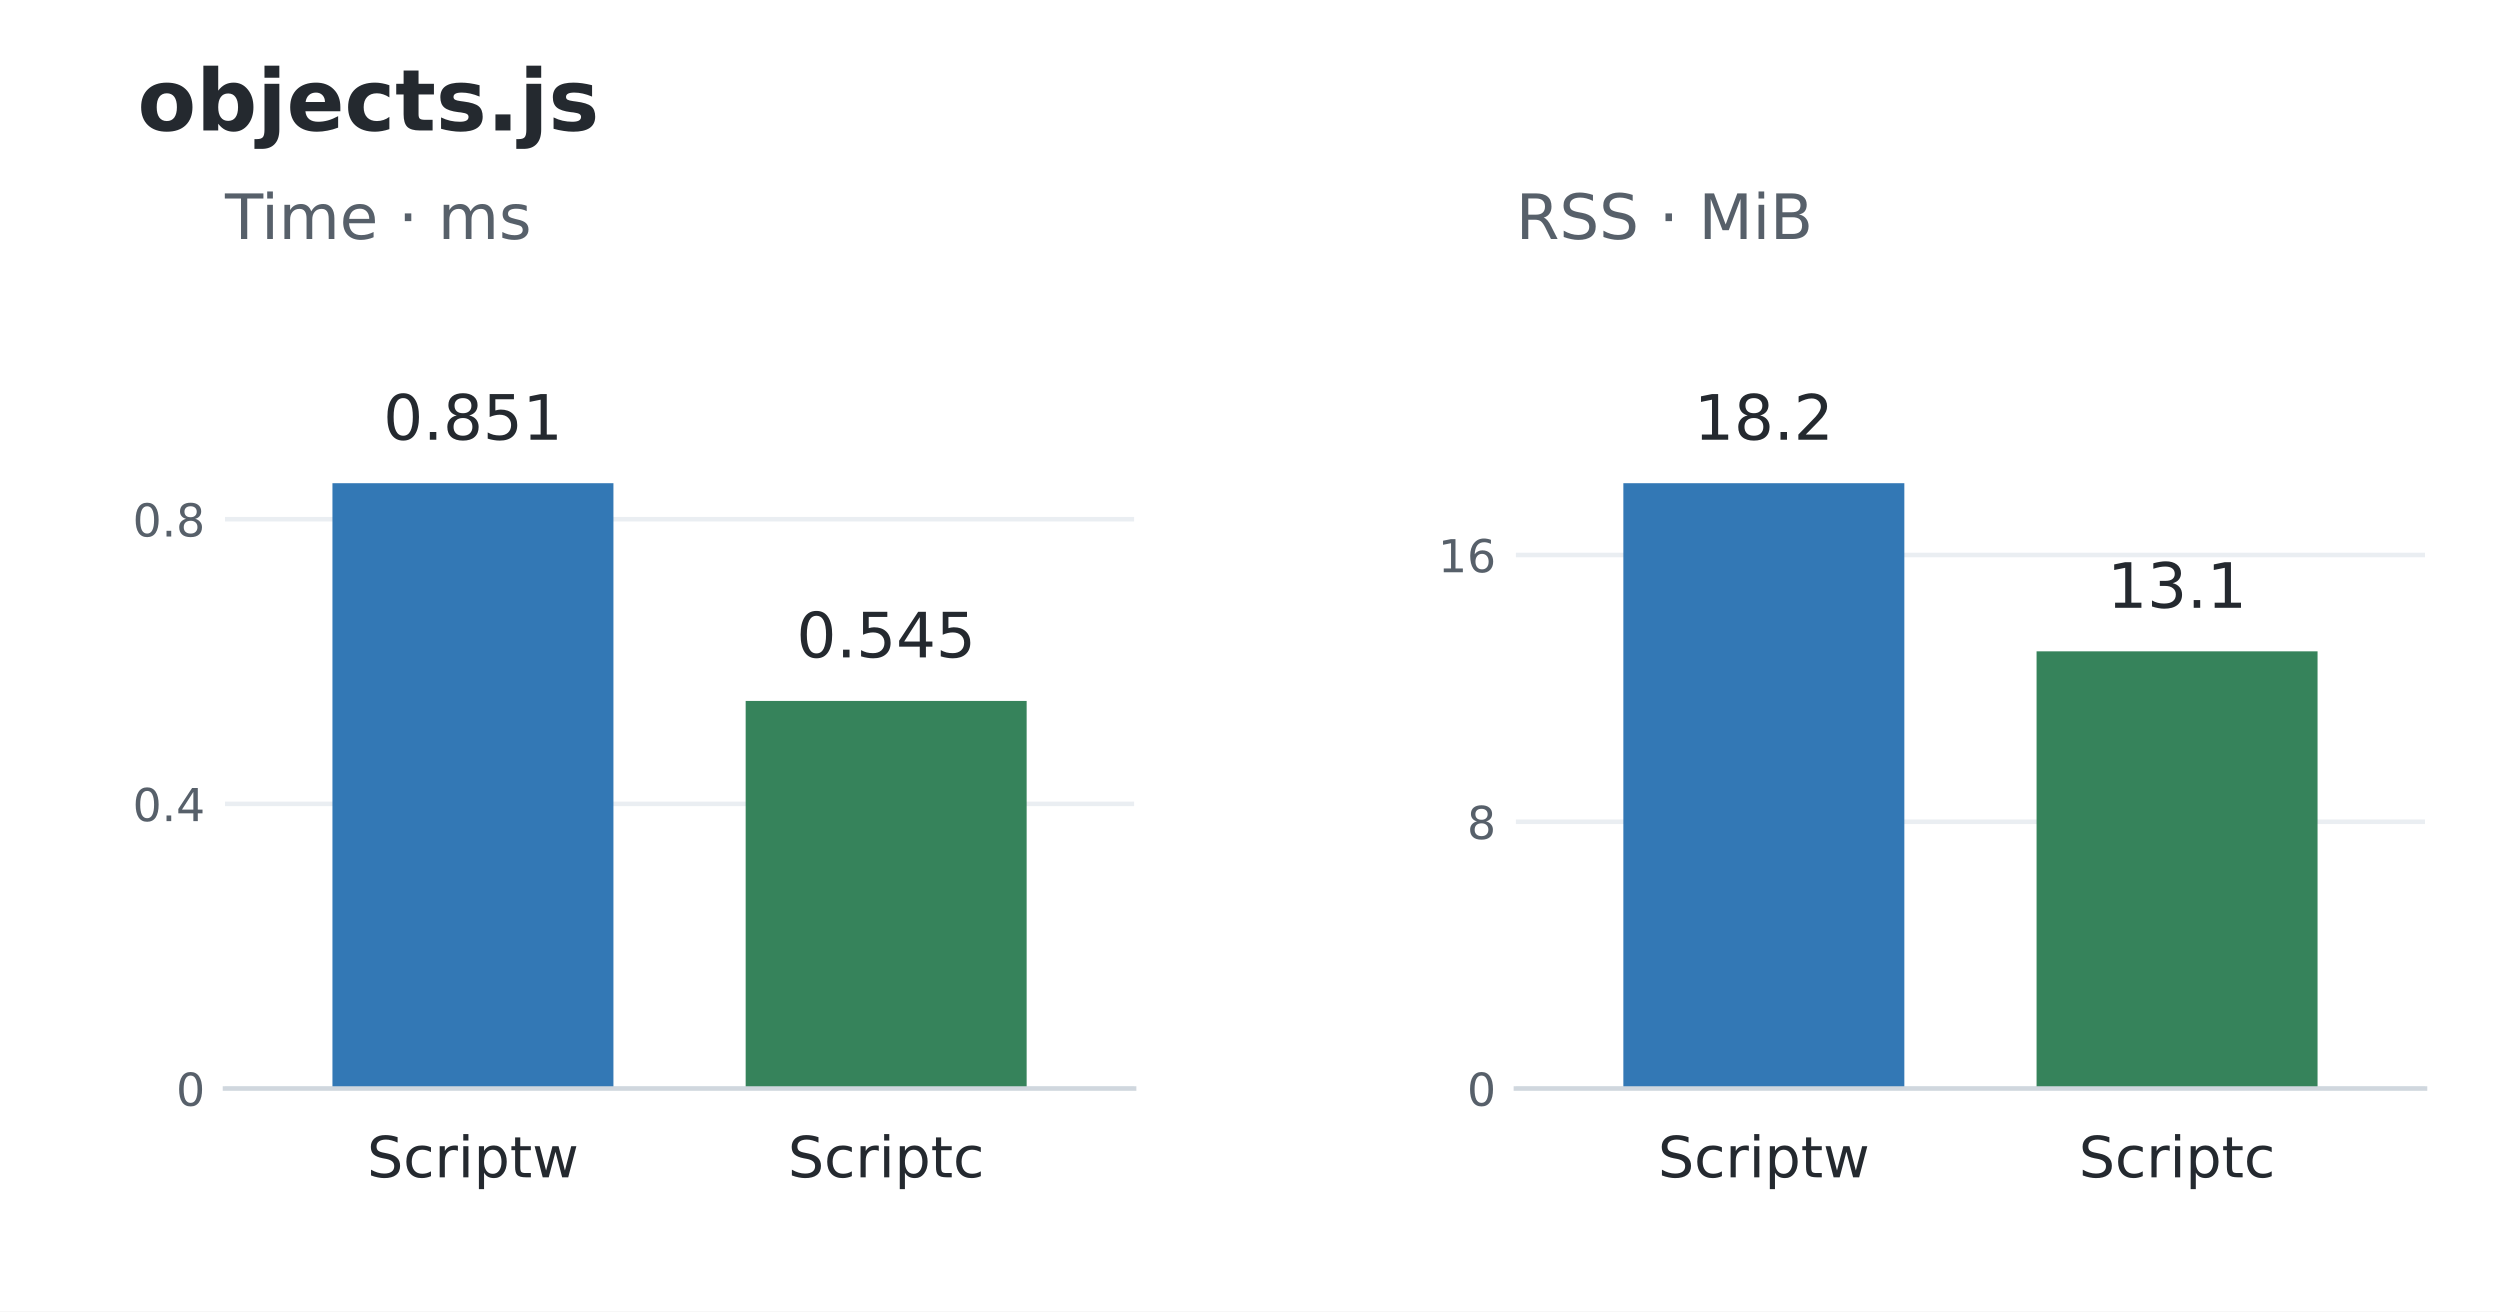
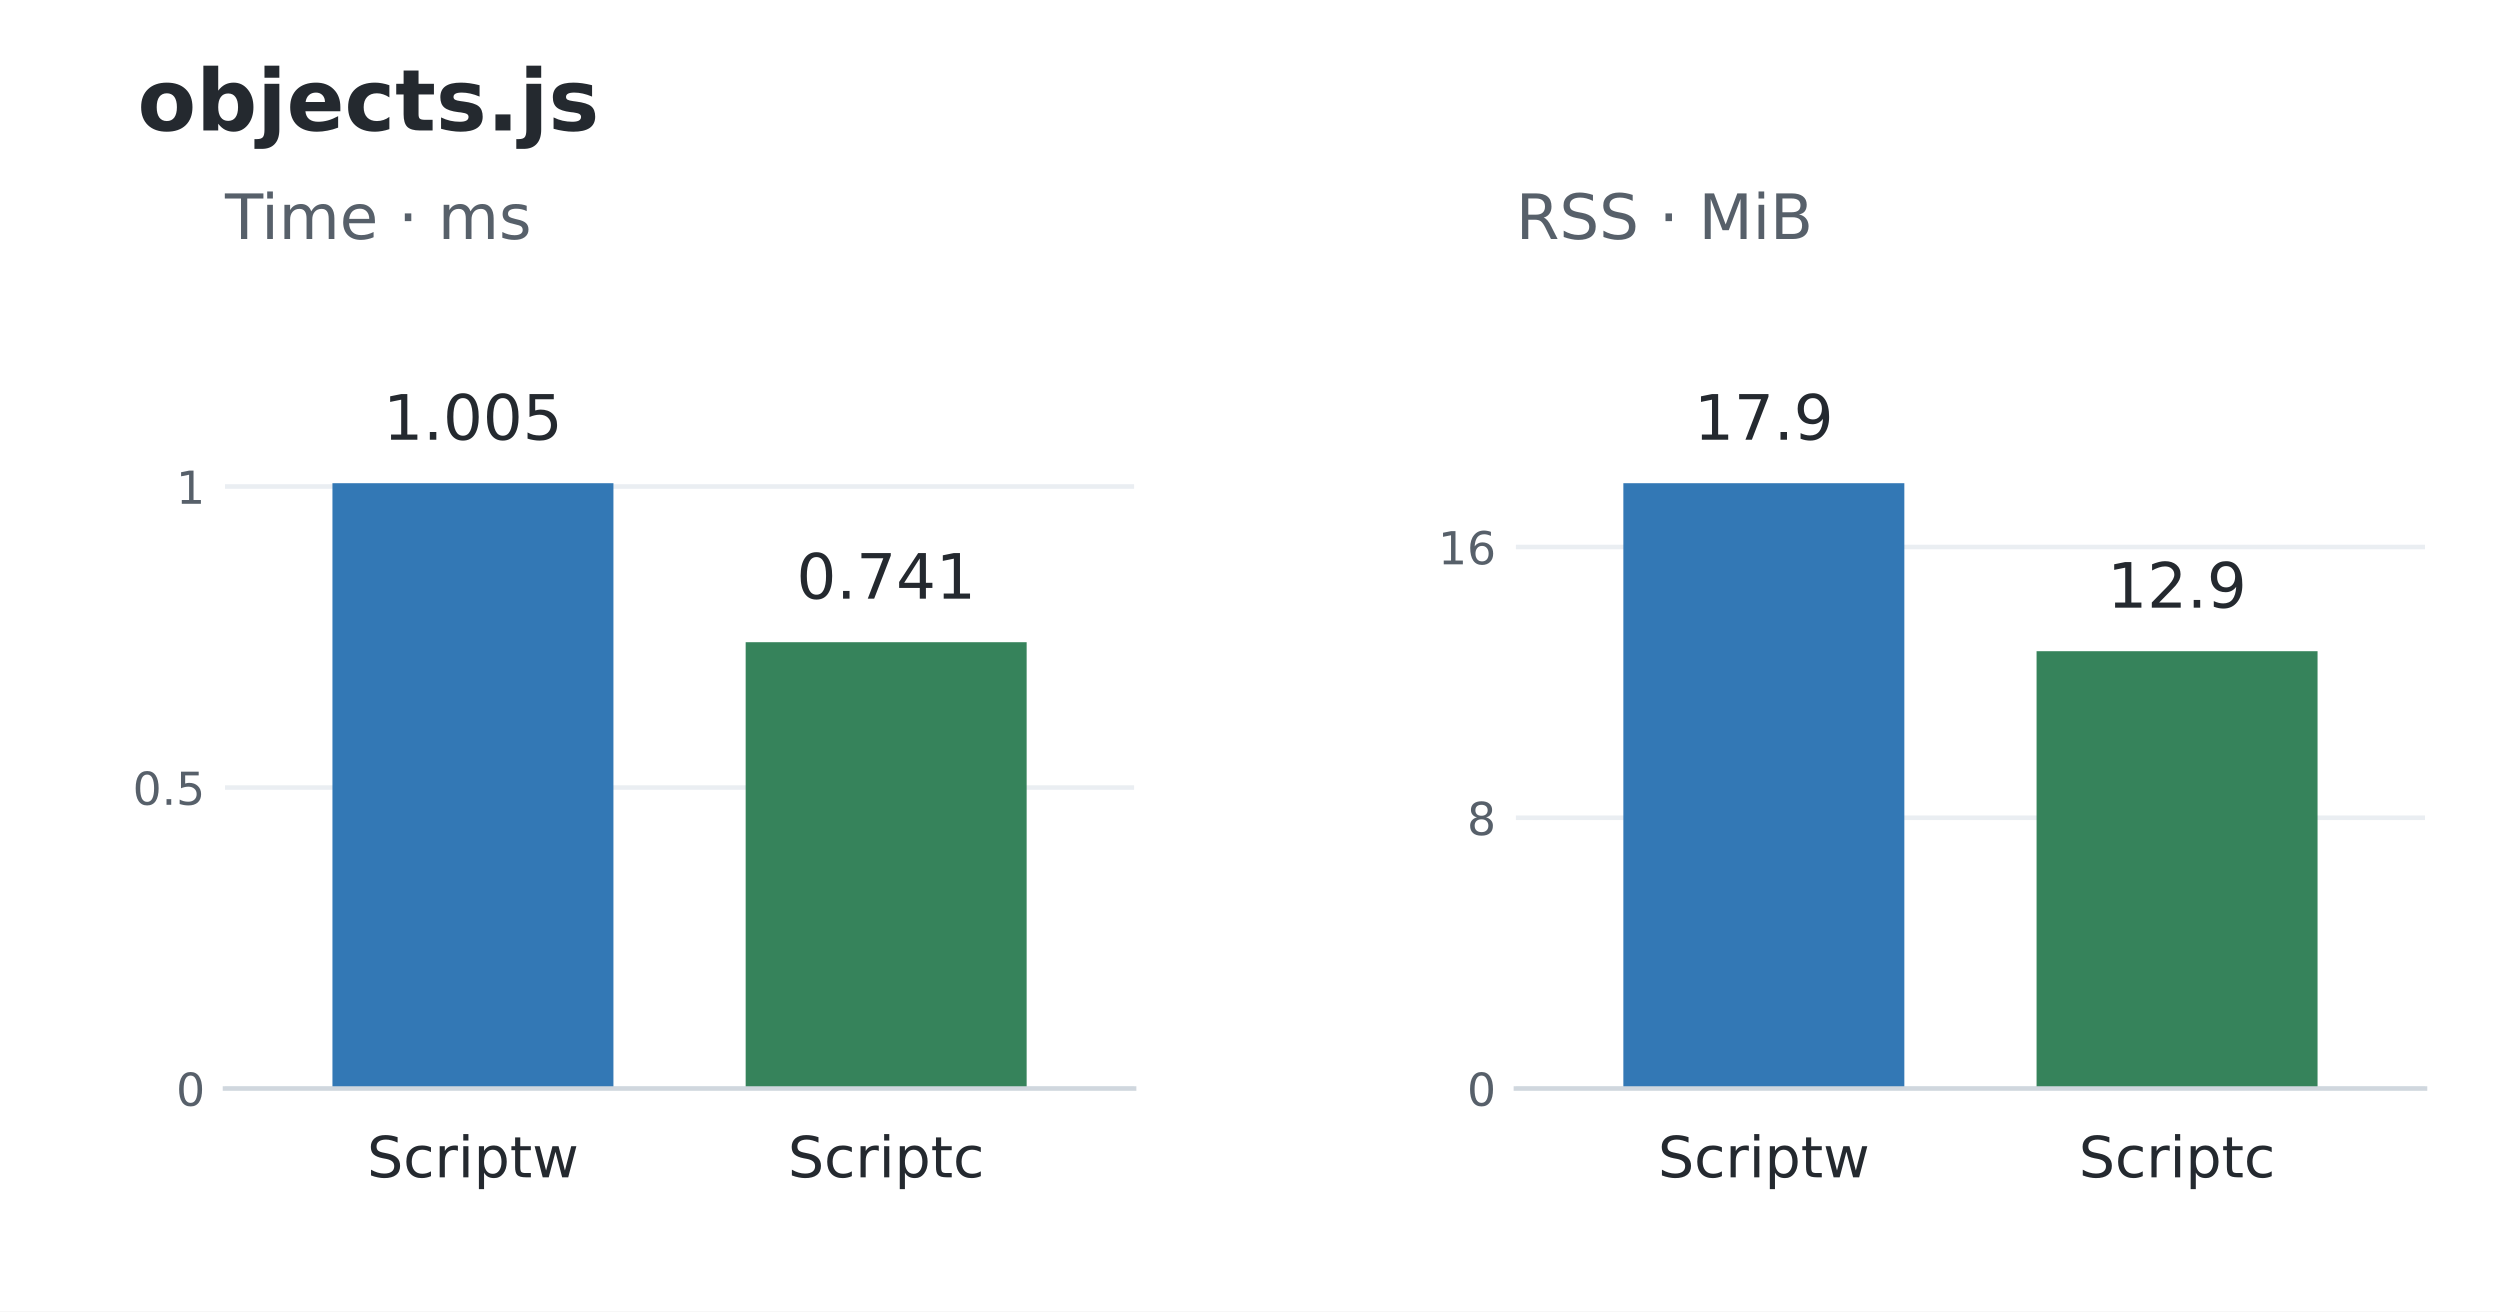
<svg xmlns="http://www.w3.org/2000/svg" width="439.2pt" height="230.4pt" viewBox="0 0 439.2 230.4" version="1.1">
  <defs>
    <style type="text/css">*{stroke-linejoin: round; stroke-linecap: butt}</style>
  </defs>
  <g id="figure_1">
    <g id="patch_1">
      <path d="M 0 230.4 L 439.2 230.4 L 439.2 0 L 0 0 z " style="fill: #ffffff" />
    </g>
    <g id="axes_1">
      <g id="patch_2">
        <path d="M 39.528 191.232 L 199.237 191.232 L 199.237 52.992 L 39.528 52.992 z " style="fill: #ffffff" />
      </g>
      <g id="matplotlib.axis_1">
        <g id="xtick_1">
          <g id="line2d_1" />
          <g id="text_1">
            <text style="font-size: 10px; font-family: 'DejaVu Sans'; text-anchor: middle; fill: #24292f" x="83.085" y="206.83" transform="rotate(-0 83.08503 206.8304)">Scriptw</text>
          </g>
        </g>
        <g id="xtick_2">
          <g id="line2d_2" />
          <g id="text_2">
            <text style="font-size: 10px; font-family: 'DejaVu Sans'; text-anchor: middle; fill: #24292f" x="155.68" y="206.83" transform="rotate(-0 155.6801 206.8304)">Scriptc</text>
          </g>
        </g>
      </g>
      <g id="matplotlib.axis_2">
        <g id="ytick_1">
          <g id="line2d_3">
            <path d="M 39.528 191.232 L 199.237 191.232 " clip-path="url(#p648741f3fb)" style="fill: none; stroke: #eaeef2; stroke-width: 0.8; stroke-linecap: square" />
          </g>
          <g id="line2d_4" />
          <g id="text_3">
            <text style="font-size: 8px; font-family: 'DejaVu Sans'; text-anchor: end; fill: #57606a" x="36.028" y="194.271" transform="rotate(-0 36.028 194.2711)">0</text>
          </g>
        </g>
        <g id="ytick_2">
          <g id="line2d_5">
-             <path d="M 39.528 141.223 L 199.237 141.223 " clip-path="url(#p648741f3fb)" style="fill: none; stroke: #eaeef2; stroke-width: 0.8; stroke-linecap: square" />
+             <path d="M 39.528 138.35 L 199.237 138.35 " clip-path="url(#p648741f3fb)" style="fill: none; stroke: #eaeef2; stroke-width: 0.8; stroke-linecap: square" />
          </g>
          <g id="line2d_6" />
          <g id="text_4">
-             <text style="font-size: 8px; font-family: 'DejaVu Sans'; text-anchor: end; fill: #57606a" x="36.028" y="144.262" transform="rotate(-0 36.028 144.2624)">0.4</text>
+             <text style="font-size: 8px; font-family: 'DejaVu Sans'; text-anchor: end; fill: #57606a" x="36.028" y="141.389" transform="rotate(-0 36.028 141.3891)">0.5</text>
          </g>
        </g>
        <g id="ytick_3">
          <g id="line2d_7">
-             <path d="M 39.528 91.215 L 199.237 91.215 " clip-path="url(#p648741f3fb)" style="fill: none; stroke: #eaeef2; stroke-width: 0.8; stroke-linecap: square" />
+             <path d="M 39.528 85.468 L 199.237 85.468 " clip-path="url(#p648741f3fb)" style="fill: none; stroke: #eaeef2; stroke-width: 0.8; stroke-linecap: square" />
          </g>
          <g id="line2d_8" />
          <g id="text_5">
-             <text style="font-size: 8px; font-family: 'DejaVu Sans'; text-anchor: end; fill: #57606a" x="36.028" y="94.254" transform="rotate(-0 36.028 94.2537)">0.8</text>
+             <text style="font-size: 8px; font-family: 'DejaVu Sans'; text-anchor: end; fill: #57606a" x="36.028" y="88.507" transform="rotate(-0 36.028 88.50711)">1</text>
          </g>
        </g>
      </g>
      <g id="patch_3">
        <path d="M 58.403 191.232 L 107.767 191.232 L 107.767 84.894 L 58.403 84.894 z " clip-path="url(#p648741f3fb)" style="fill: #3378b5" />
      </g>
      <g id="patch_4">
-         <path d="M 130.998 191.232 L 180.362 191.232 L 180.362 123.141 L 130.998 123.141 z " clip-path="url(#p648741f3fb)" style="fill: #36835b" />
+         <path d="M 130.998 191.232 L 180.362 191.232 L 180.362 112.823 L 130.998 112.823 z " clip-path="url(#p648741f3fb)" style="fill: #36835b" />
      </g>
      <g id="patch_5">
        <path d="M 39.528 191.232 L 199.237 191.232 " style="fill: none; stroke: #d0d7de; stroke-width: 0.8; stroke-linejoin: miter; stroke-linecap: square" />
      </g>
      <g id="text_6">
-         <text style="font-size: 11px; font-family: 'DejaVu Sans'; text-anchor: middle; fill: #24292f" x="83.085" y="77.251" transform="rotate(-0 83.08503 77.25096)">0.851</text>
+         <text style="font-size: 11px; font-family: 'DejaVu Sans'; text-anchor: middle; fill: #24292f" x="83.085" y="77.251" transform="rotate(-0 83.08503 77.25096)">1.005</text>
      </g>
      <g id="text_7">
-         <text style="font-size: 11px; font-family: 'DejaVu Sans'; text-anchor: middle; fill: #24292f" x="155.68" y="115.498" transform="rotate(-0 155.6801 115.4981)">0.545</text>
+         <text style="font-size: 11px; font-family: 'DejaVu Sans'; text-anchor: middle; fill: #24292f" x="155.68" y="105.18" transform="rotate(-0 155.6801 105.18)">0.741</text>
      </g>
      <g id="text_8">
        <text style="font-size: 11px; font-family: 'DejaVu Sans'; text-anchor: start; fill: #57606a" x="39.528" y="41.992" transform="rotate(-0 39.528 41.992)">Time · ms</text>
      </g>
    </g>
    <g id="axes_2">
      <g id="patch_6">
        <path d="M 266.315 191.232 L 426.024 191.232 L 426.024 52.992 L 266.315 52.992 z " style="fill: #ffffff" />
      </g>
      <g id="matplotlib.axis_3">
        <g id="xtick_3">
          <g id="line2d_9" />
          <g id="text_9">
            <text style="font-size: 10px; font-family: 'DejaVu Sans'; text-anchor: middle; fill: #24292f" x="309.872" y="206.83" transform="rotate(-0 309.8719 206.8304)">Scriptw</text>
          </g>
        </g>
        <g id="xtick_4">
          <g id="line2d_10" />
          <g id="text_10">
            <text style="font-size: 10px; font-family: 'DejaVu Sans'; text-anchor: middle; fill: #24292f" x="382.467" y="206.83" transform="rotate(-0 382.467 206.8304)">Scriptc</text>
          </g>
        </g>
      </g>
      <g id="matplotlib.axis_4">
        <g id="ytick_4">
          <g id="line2d_11">
            <path d="M 266.315 191.232 L 426.024 191.232 " clip-path="url(#pf3a1462166)" style="fill: none; stroke: #eaeef2; stroke-width: 0.8; stroke-linecap: square" />
          </g>
          <g id="line2d_12" />
          <g id="text_11">
            <text style="font-size: 8px; font-family: 'DejaVu Sans'; text-anchor: end; fill: #57606a" x="262.815" y="194.271" transform="rotate(-0 262.8149 194.2711)">0</text>
          </g>
        </g>
        <g id="ytick_5">
          <g id="line2d_13">
-             <path d="M 266.315 144.367 L 426.024 144.367 " clip-path="url(#pf3a1462166)" style="fill: none; stroke: #eaeef2; stroke-width: 0.8; stroke-linecap: square" />
+             <path d="M 266.315 143.666 L 426.024 143.666 " clip-path="url(#pf3a1462166)" style="fill: none; stroke: #eaeef2; stroke-width: 0.8; stroke-linecap: square" />
          </g>
          <g id="line2d_14" />
          <g id="text_12">
-             <text style="font-size: 8px; font-family: 'DejaVu Sans'; text-anchor: end; fill: #57606a" x="262.815" y="147.406" transform="rotate(-0 262.8149 147.4062)">8</text>
+             <text style="font-size: 8px; font-family: 'DejaVu Sans'; text-anchor: end; fill: #57606a" x="262.815" y="146.705" transform="rotate(-0 262.8149 146.705)">8</text>
          </g>
        </g>
        <g id="ytick_6">
          <g id="line2d_15">
-             <path d="M 266.315 97.502 L 426.024 97.502 " clip-path="url(#pf3a1462166)" style="fill: none; stroke: #eaeef2; stroke-width: 0.8; stroke-linecap: square" />
+             <path d="M 266.315 96.1 L 426.024 96.1 " clip-path="url(#pf3a1462166)" style="fill: none; stroke: #eaeef2; stroke-width: 0.8; stroke-linecap: square" />
          </g>
          <g id="line2d_16" />
          <g id="text_13">
-             <text style="font-size: 8px; font-family: 'DejaVu Sans'; text-anchor: end; fill: #57606a" x="262.815" y="100.541" transform="rotate(-0 262.8149 100.5413)">16</text>
+             <text style="font-size: 8px; font-family: 'DejaVu Sans'; text-anchor: end; fill: #57606a" x="262.815" y="99.139" transform="rotate(-0 262.8149 99.13896)">16</text>
          </g>
        </g>
      </g>
      <g id="patch_7">
        <path d="M 285.19 191.232 L 334.554 191.232 L 334.554 84.894 L 285.19 84.894 z " clip-path="url(#pf3a1462166)" style="fill: #3378b5" />
      </g>
      <g id="patch_8">
-         <path d="M 357.785 191.232 L 407.149 191.232 L 407.149 114.424 L 357.785 114.424 z " clip-path="url(#pf3a1462166)" style="fill: #36835b" />
+         <path d="M 357.785 191.232 L 407.149 191.232 L 407.149 114.402 L 357.785 114.402 z " clip-path="url(#pf3a1462166)" style="fill: #36835b" />
      </g>
      <g id="patch_9">
        <path d="M 266.315 191.232 L 426.024 191.232 " style="fill: none; stroke: #d0d7de; stroke-width: 0.8; stroke-linejoin: miter; stroke-linecap: square" />
      </g>
      <g id="text_14">
-         <text style="font-size: 11px; font-family: 'DejaVu Sans'; text-anchor: middle; fill: #24292f" x="309.872" y="77.251" transform="rotate(-0 309.8719 77.25096)">18.2</text>
+         <text style="font-size: 11px; font-family: 'DejaVu Sans'; text-anchor: middle; fill: #24292f" x="309.872" y="77.251" transform="rotate(-0 309.8719 77.25096)">17.9</text>
      </g>
      <g id="text_15">
-         <text style="font-size: 11px; font-family: 'DejaVu Sans'; text-anchor: middle; fill: #24292f" x="382.467" y="106.782" transform="rotate(-0 382.467 106.7818)">13.1</text>
+         <text style="font-size: 11px; font-family: 'DejaVu Sans'; text-anchor: middle; fill: #24292f" x="382.467" y="106.759" transform="rotate(-0 382.467 106.7591)">12.9</text>
      </g>
      <g id="text_16">
        <text style="font-size: 11px; font-family: 'DejaVu Sans'; text-anchor: start; fill: #57606a" x="266.315" y="41.992" transform="rotate(-0 266.3149 41.992)">RSS · MiB</text>
      </g>
    </g>
    <g id="text_17">
      <text style="font-weight: 700; font-size: 15px; font-family: 'DejaVu Sans'; text-anchor: start; fill: #24292f" x="24.156" y="22.918" transform="rotate(-0 24.156 22.91766)">objects.js</text>
    </g>
  </g>
  <defs>
    <clipPath id="p648741f3fb">
      <rect x="39.528" y="52.992" width="159.709" height="138.24" />
    </clipPath>
    <clipPath id="pf3a1462166">
      <rect x="266.315" y="52.992" width="159.709" height="138.24" />
    </clipPath>
  </defs>
</svg>
